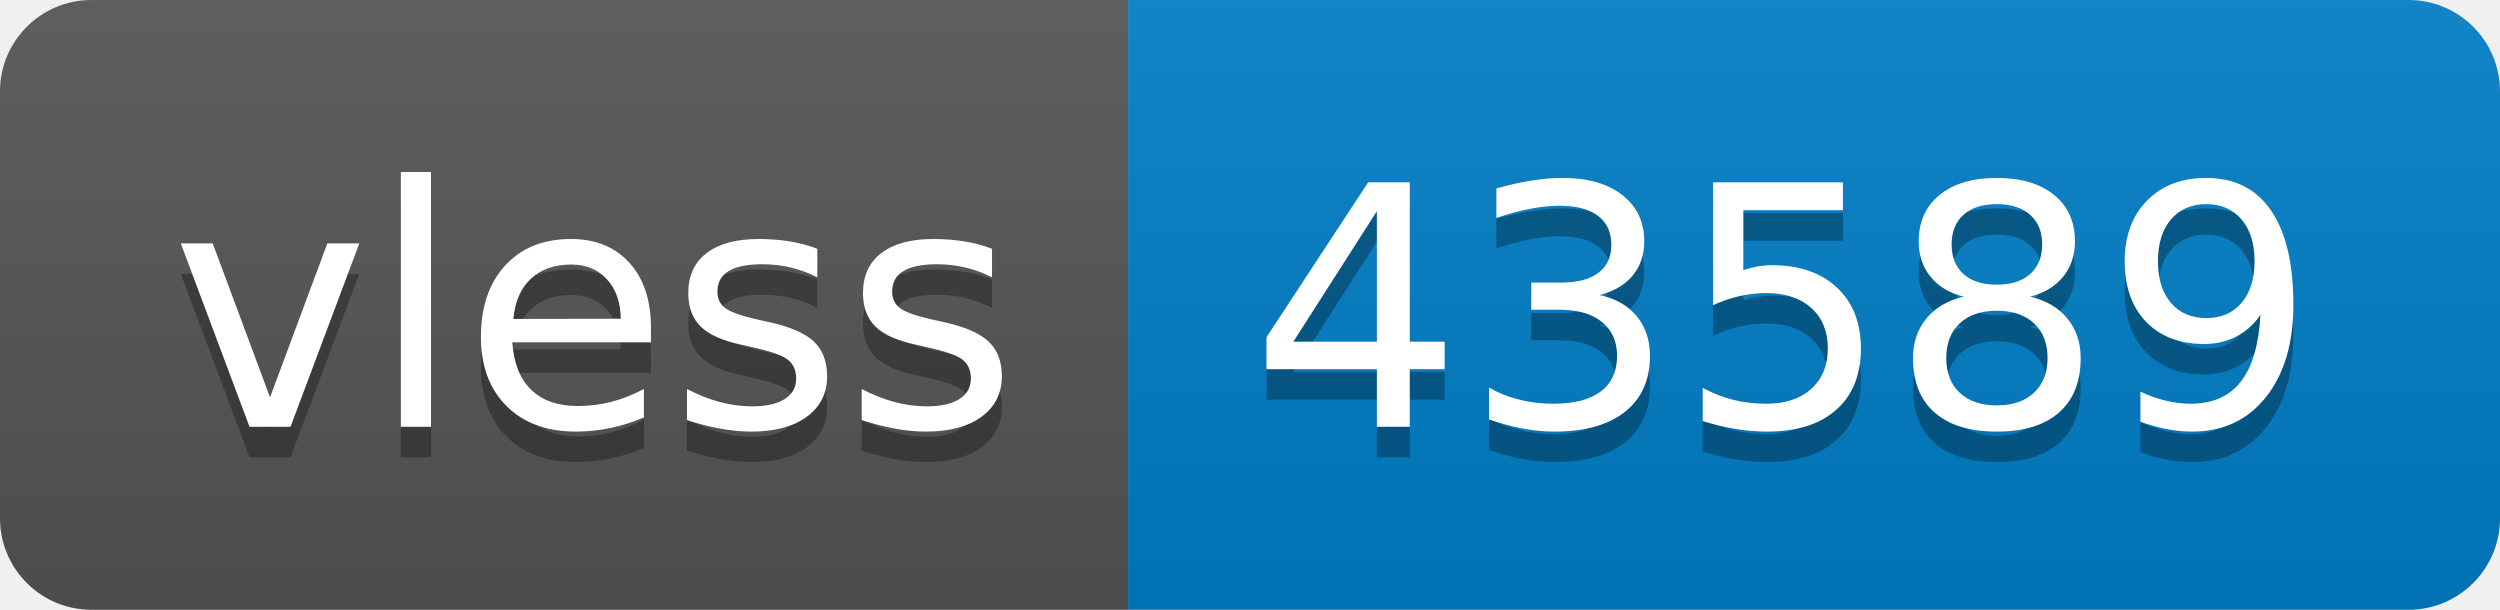
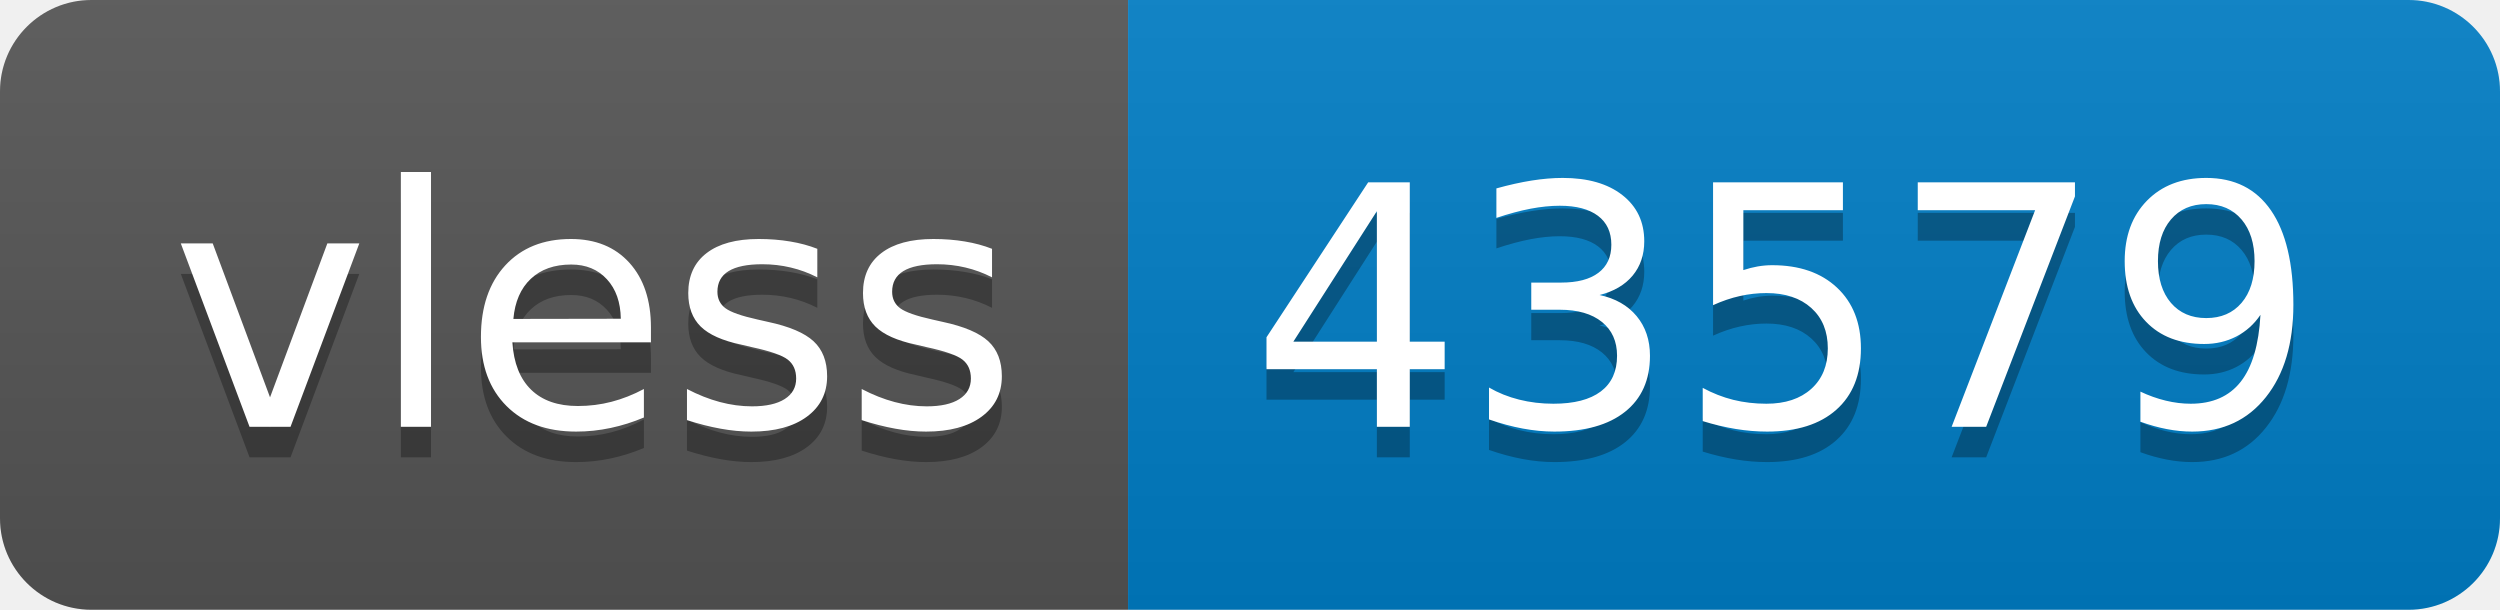
- <svg xmlns="http://www.w3.org/2000/svg" width="82" height="20" role="img" aria-label="vless: 43589">
+ <svg xmlns="http://www.w3.org/2000/svg" width="82" height="20" role="img" aria-label="vless: 43579">
  <linearGradient id="s" x2="0" y2="100%">
    <stop offset="0" stop-color="#bbb" stop-opacity=".1" />
    <stop offset="1" stop-opacity=".1" />
  </linearGradient>
  <clipPath id="r">
    <rect width="82" height="20" rx="3" fill="#fff" />
  </clipPath>
  <g clip-path="url(#r)">
    <rect width="37" height="20" fill="#555" />
    <rect x="37" width="45" height="20" fill="#007ec6" />
    <rect width="82" height="20" fill="url(#s)" />
  </g>
  <g fill="#fff" text-anchor="middle" font-family="Verdana,Geneva,DejaVu Sans,sans-serif" text-rendering="geometricPrecision" font-size="110">
    <text aria-hidden="true" x="195" y="150" fill="#010101" fill-opacity=".3" transform="scale(.1)" textLength="270">vless</text>
    <text x="195" y="140" transform="scale(.1)" fill="#fff" textLength="270">vless</text>
-     <text aria-hidden="true" x="585" y="150" fill="#010101" fill-opacity=".3" transform="scale(.1)" textLength="350">43589</text>
-     <text x="585" y="140" transform="scale(.1)" fill="#fff" textLength="350">43589</text>
+     <text aria-hidden="true" x="585" y="150" fill="#010101" fill-opacity=".3" transform="scale(.1)" textLength="350">43579</text>
+     <text x="585" y="140" transform="scale(.1)" fill="#fff" textLength="350">43579</text>
  </g>
</svg>
